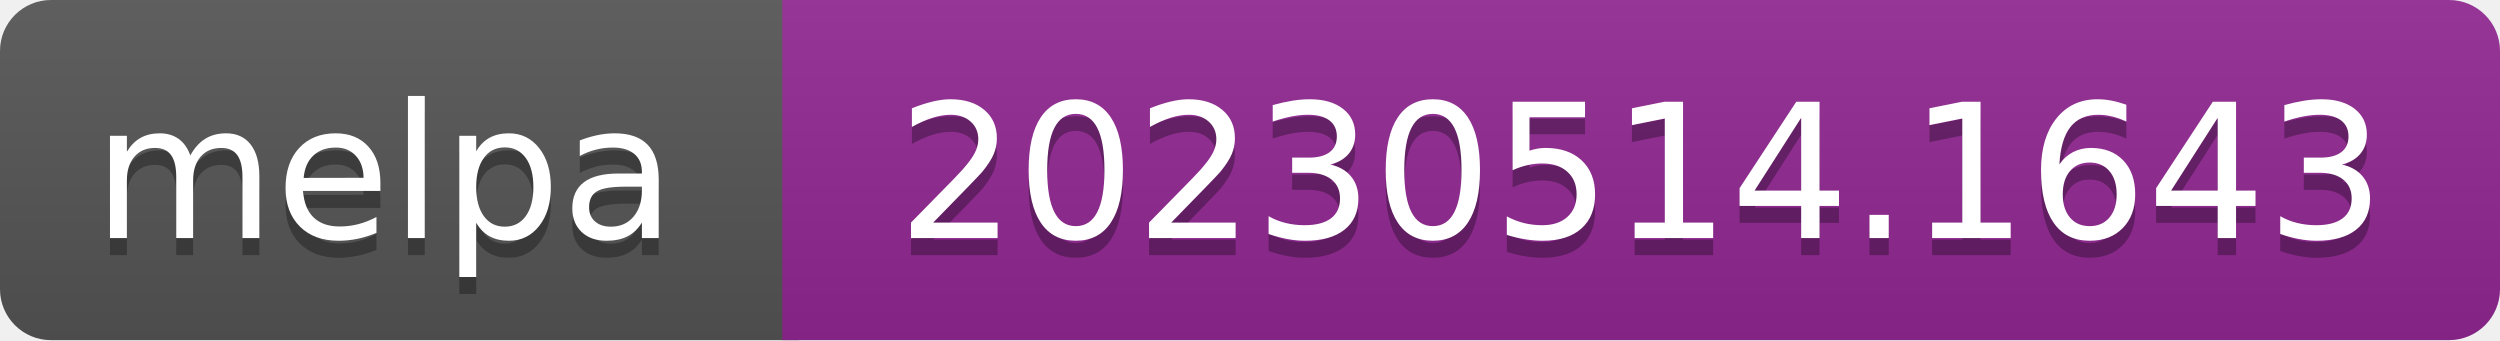
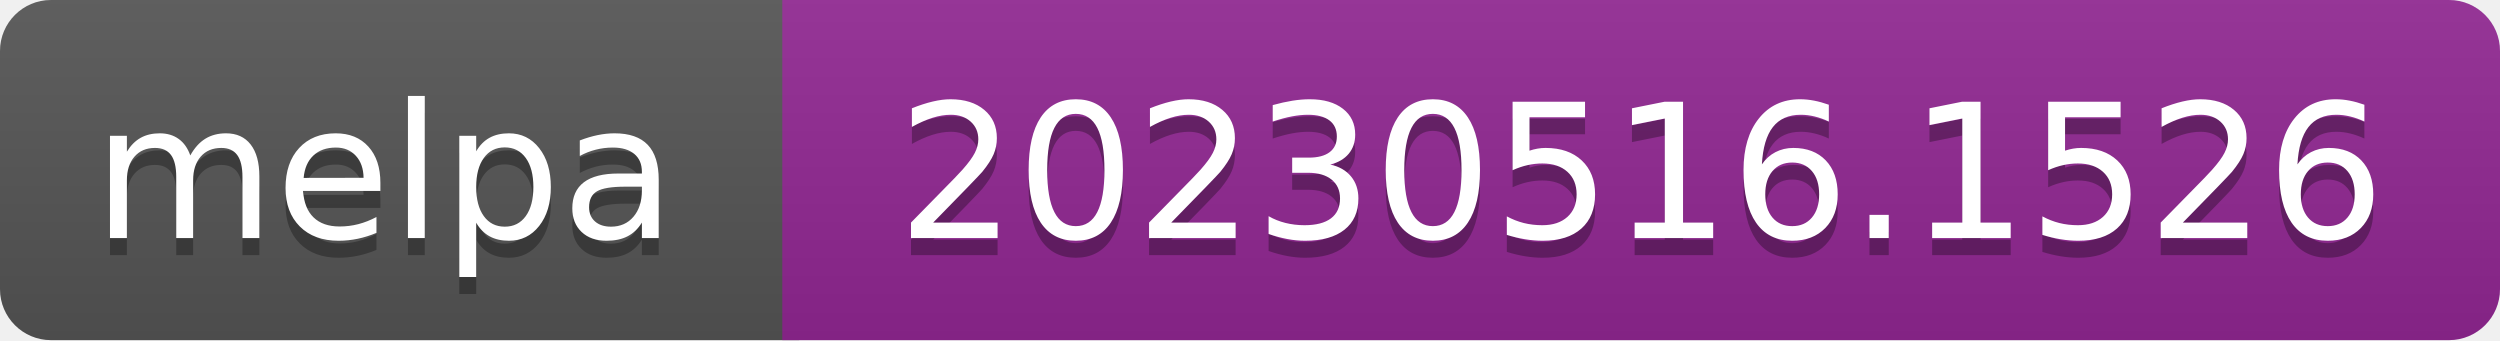
- <svg xmlns="http://www.w3.org/2000/svg" width="147" height="20" role="img" aria-label="melpa: 20230514.1643">
+ <svg xmlns="http://www.w3.org/2000/svg" width="147" height="20" role="img" aria-label="melpa: 20230516.1526">
  <linearGradient id="s" x2="0" y2="100%">
    <stop offset="0" stop-color="#bbb" stop-opacity=".1" />
    <stop offset="1" stop-opacity=".1" />
  </linearGradient>
  <clipPath id="r">
    <rect width="147" height="20" rx="3" fill="#fff" />
  </clipPath>
  <g clip-path="url(#r)">
    <rect width="47" height="20" fill="#555" />
    <rect x="46" width="147" height="20" fill="#922793" />
    <rect width="147" height="20" fill="url(#s)" />
  </g>
  <g fill="#fff" text-anchor="middle" font-family="Verdana,Geneva,DejaVu Sans,sans-serif" font-size="110" text-rendering="geometricPrecision">
    <text aria-hidden="true" x="226" y="150" fill="#010101" fill-opacity=".3" transform="scale(.1)" textLength="343">melpa</text>
    <text x="226" y="140" transform="scale(.1)" fill="#fff" textLength="343">melpa</text>
-     <text aria-hidden="true" x="965" y="150" fill="#010101" fill-opacity=".3" transform="scale(.1)" textLength="875">20230514.1643</text>
-     <text x="965" y="140" transform="scale(.1)" fill="#fff" textLength="875">20230514.1643</text>
+     <text aria-hidden="true" x="965" y="150" fill="#010101" fill-opacity=".3" transform="scale(.1)" textLength="875">20230516.1526</text>
+     <text x="965" y="140" transform="scale(.1)" fill="#fff" textLength="875">20230516.1526</text>
  </g>
</svg>
